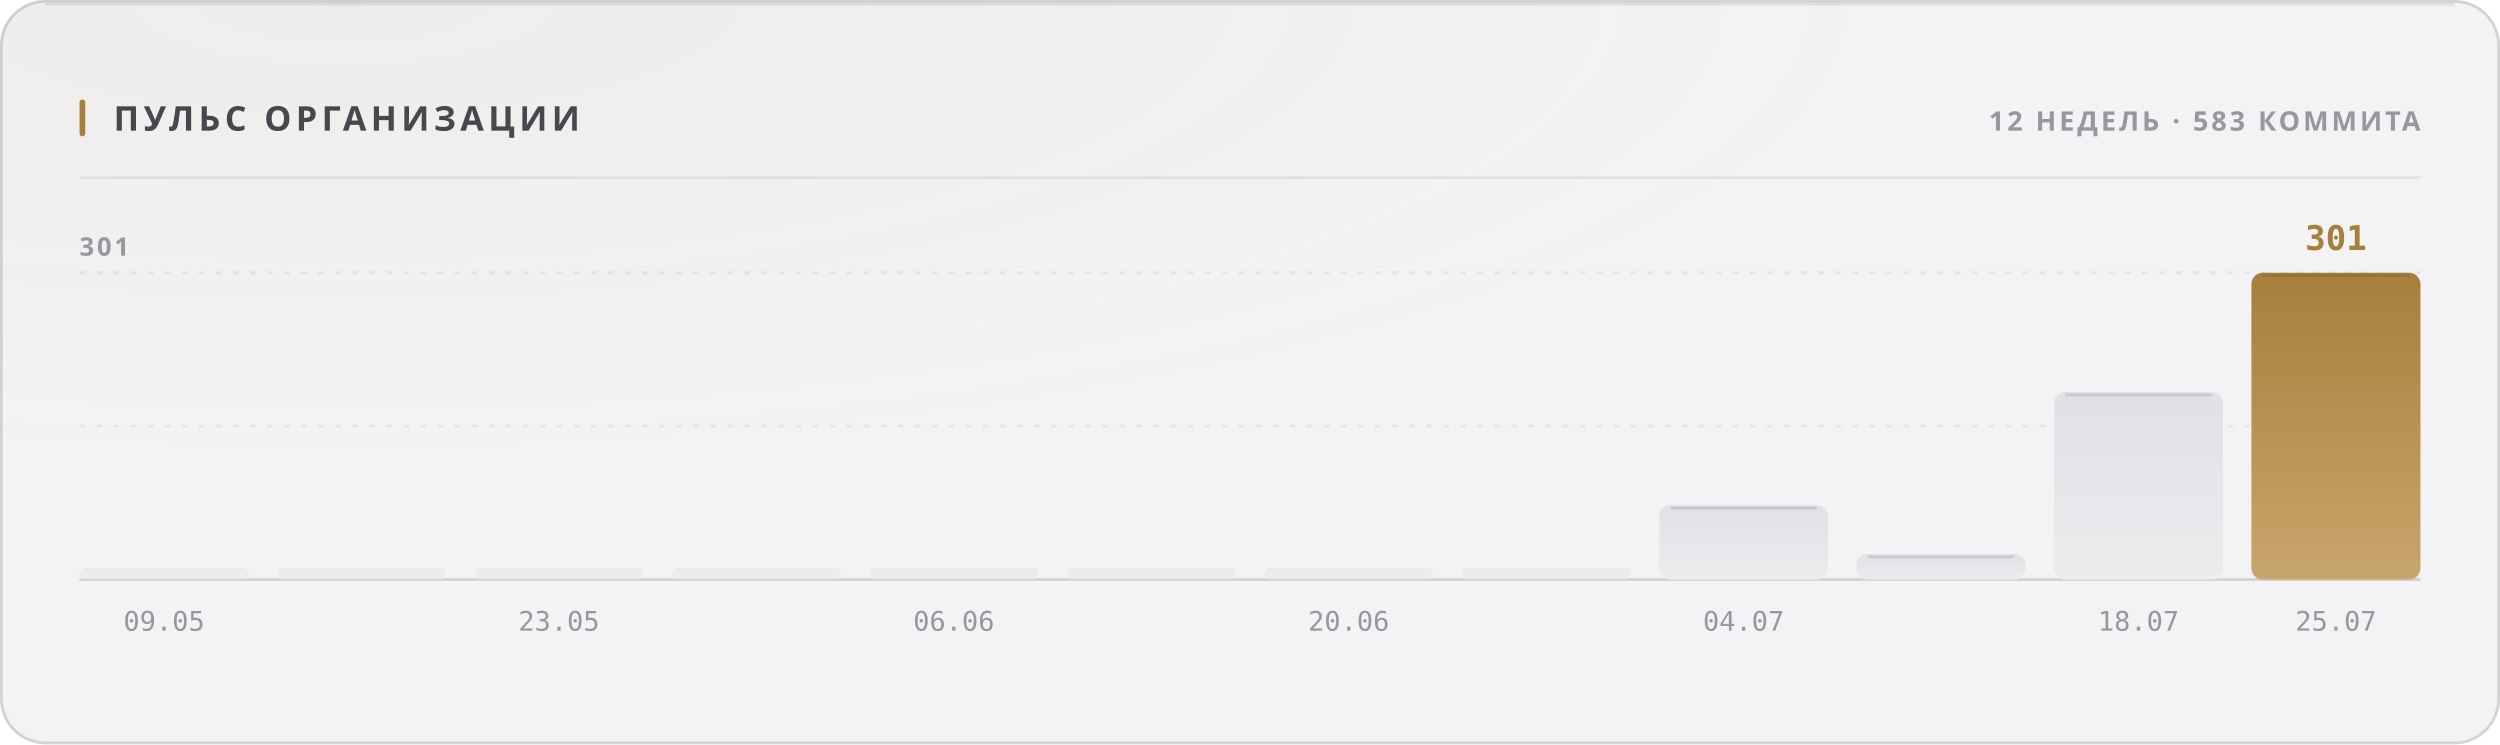
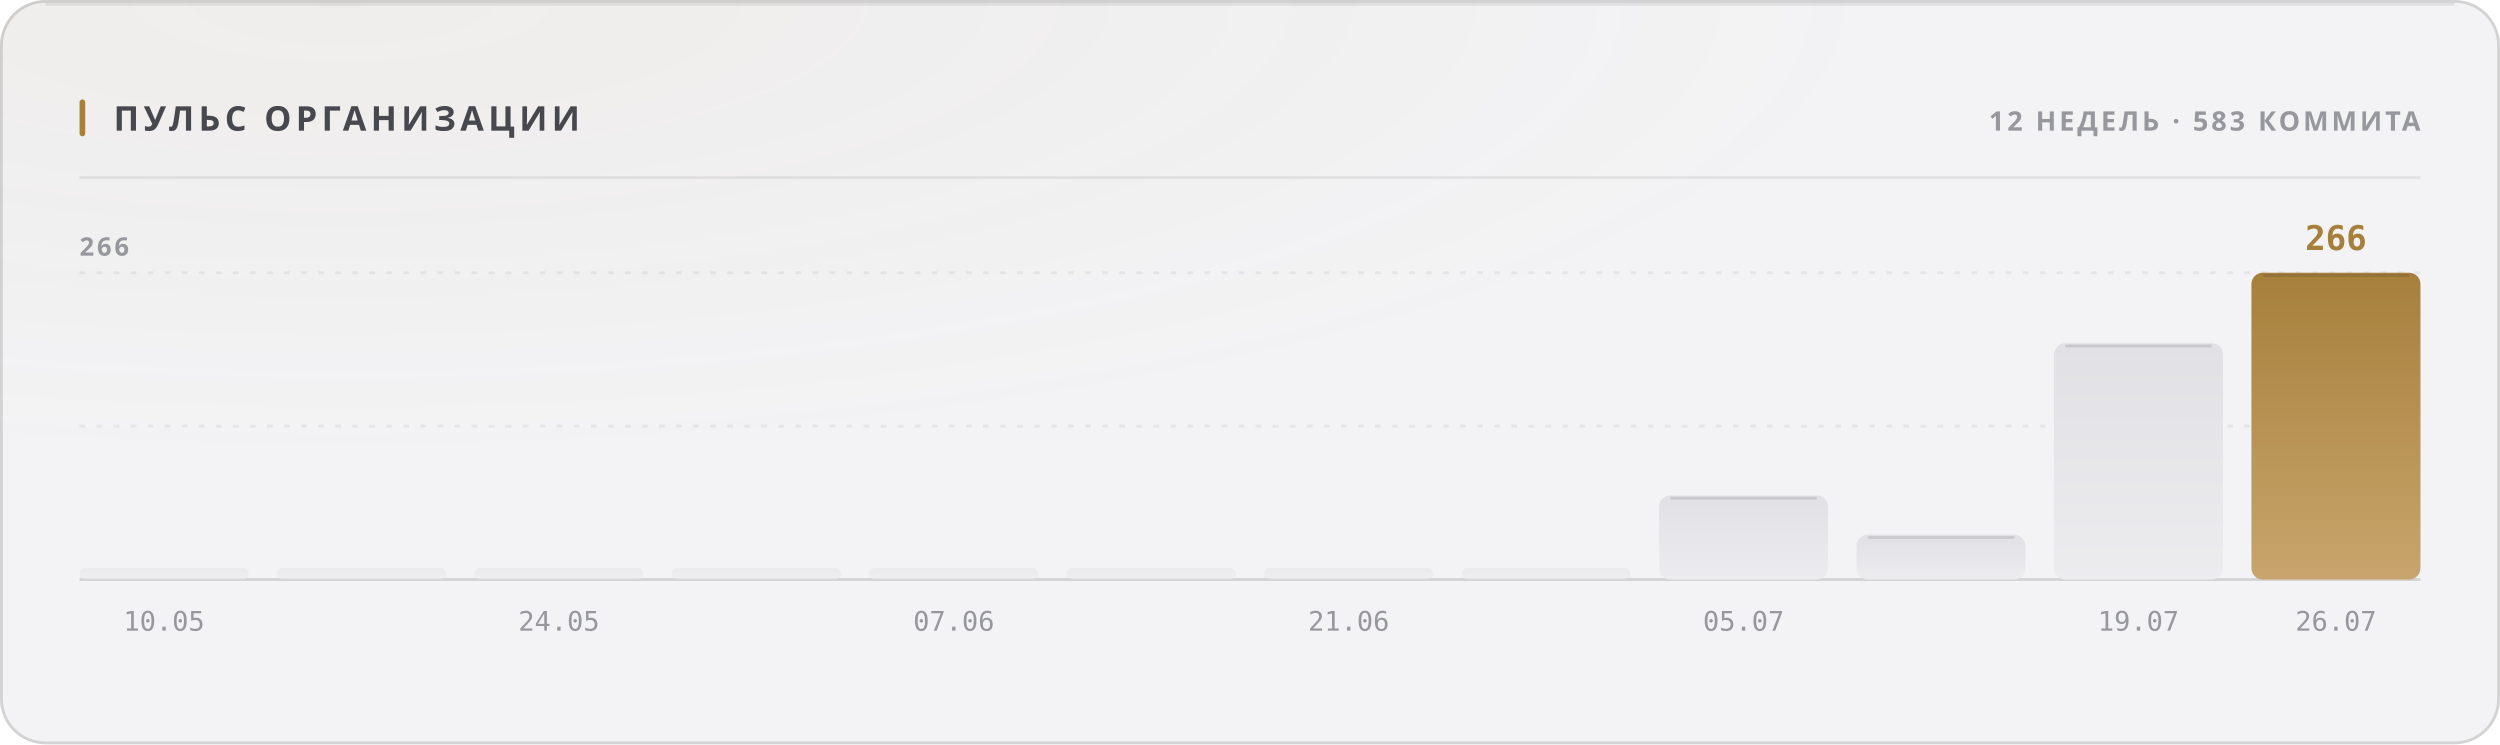
<svg xmlns="http://www.w3.org/2000/svg" width="880" height="262" viewBox="0 0 880 262" role="img">
  <style>
  text { font-family: -apple-system, BlinkMacSystemFont, 'Segoe UI', 'Noto Sans', Helvetica, Arial, sans-serif; }
  .mono { font-family: ui-monospace, 'SF Mono', 'Cascadia Mono', 'DejaVu Sans Mono', Menlo, Consolas, monospace; font-variant-numeric: tabular-nums; }
  .caps { letter-spacing: .1em; text-transform: uppercase; }

  @keyframes sheen  { from { transform: translateX(-120%); } to { transform: translateX(260%); } }
  @keyframes rise   { from { opacity: 0; transform: translateY(6px); } to { opacity: 1; transform: none; } }
  @keyframes slide  { from { opacity: 0; transform: translateX(-8px); } to { opacity: 1; transform: none; } }
  @keyframes grow   { from { transform: scaleY(0); } to { transform: scaleY(1); } }
  @keyframes widen  { from { transform: scaleX(0); } to { transform: scaleX(1); } }
  @keyframes draw   { from { stroke-dashoffset: 200; } to { stroke-dashoffset: 0; } }

  .sheen { animation: sheen 5.5s cubic-bezier(.45,0,.2,1) infinite; }
  .rise  { animation: rise .5s cubic-bezier(.16,1,.3,1) both; }
  .slide { animation: slide .42s cubic-bezier(.16,1,.3,1) both; }
  .bar   { transform-box: fill-box; transform-origin: 50% 100%;
           animation: grow .62s cubic-bezier(.16,1,.3,1) both; }
  .fill  { transform-box: fill-box; transform-origin: 0% 50%;
           animation: widen .8s cubic-bezier(.16,1,.3,1) both; }
  /* The hidden start state lives in the keyframes, never in the static rule.
     A renderer that ignores CSS animations then falls back to the FINISHED
     state — a drawn line, visible text — instead of an empty panel. */
  .spark { stroke-dasharray: 200;
           animation: draw 1.1s cubic-bezier(.16,1,.3,1) both; }

  @media (prefers-reduced-motion: reduce) {
    .sheen { animation: none; opacity: 0; }
    .rise, .slide, .bar, .fill, .spark { animation: none; opacity: 1; transform: none;
                                         stroke-dashoffset: 0; }
  }</style>
  <defs>
    <filter id="grain1" x="0" y="0" width="100%" height="100%">
      <feTurbulence type="fractalNoise" baseFrequency="0.82" numOctaves="3" stitchTiles="stitch" />
      <feColorMatrix type="saturate" values="0" />
    </filter>
    <radialGradient id="wash2" cx="14%" cy="0%" r="62%">
      <stop offset="0%" stop-color="#a67f3b" stop-opacity="0.05" />
      <stop offset="100%" stop-color="#a67f3b" stop-opacity="0" />
    </radialGradient>
    <linearGradient id="barfill3" x1="0" y1="0" x2="0" y2="1">
      <stop offset="0%" stop-color="#e1e1e5" />
      <stop offset="100%" stop-color="#ececef" />
    </linearGradient>
    <linearGradient id="barfill4" x1="0" y1="0" x2="0" y2="1">
      <stop offset="0%" stop-color="#e1e1e5" />
      <stop offset="100%" stop-color="#ececef" />
    </linearGradient>
    <linearGradient id="barfill5" x1="0" y1="0" x2="0" y2="1">
      <stop offset="0%" stop-color="#e1e1e5" />
      <stop offset="100%" stop-color="#ececef" />
    </linearGradient>
    <linearGradient id="barfill6" x1="0" y1="0" x2="0" y2="1">
      <stop offset="0%" stop-color="#e1e1e5" />
      <stop offset="100%" stop-color="#ececef" />
    </linearGradient>
    <linearGradient id="barfill7" x1="0" y1="0" x2="0" y2="1">
      <stop offset="0%" stop-color="#e1e1e5" />
      <stop offset="100%" stop-color="#ececef" />
    </linearGradient>
    <linearGradient id="barfill8" x1="0" y1="0" x2="0" y2="1">
      <stop offset="0%" stop-color="#e1e1e5" />
      <stop offset="100%" stop-color="#ececef" />
    </linearGradient>
    <linearGradient id="barfill9" x1="0" y1="0" x2="0" y2="1">
      <stop offset="0%" stop-color="#e1e1e5" />
      <stop offset="100%" stop-color="#ececef" />
    </linearGradient>
    <linearGradient id="barfill10" x1="0" y1="0" x2="0" y2="1">
      <stop offset="0%" stop-color="#e1e1e5" />
      <stop offset="100%" stop-color="#ececef" />
    </linearGradient>
    <linearGradient id="barfill11" x1="0" y1="0" x2="0" y2="1">
      <stop offset="0%" stop-color="#e1e1e5" />
      <stop offset="100%" stop-color="#ececef" />
    </linearGradient>
    <linearGradient id="barfill12" x1="0" y1="0" x2="0" y2="1">
      <stop offset="0%" stop-color="#e1e1e5" />
      <stop offset="100%" stop-color="#ececef" />
    </linearGradient>
    <linearGradient id="barfill13" x1="0" y1="0" x2="0" y2="1">
      <stop offset="0%" stop-color="#e1e1e5" />
      <stop offset="100%" stop-color="#ececef" />
    </linearGradient>
    <linearGradient id="barfill14" x1="0" y1="0" x2="0" y2="1">
      <stop offset="0%" stop-color="#a67f3b" />
      <stop offset="100%" stop-color="#c8a56c" />
    </linearGradient>
  </defs>
  <rect width="880" height="262" rx="16" fill="#f3f3f5" />
  <rect width="880" height="262" rx="16" fill="url(#wash2)" />
  <rect width="880" height="262" rx="16" filter="url(#grain1)" opacity="0.035" style="mix-blend-mode:overlay" />
  <rect x=".5" y=".5" width="879" height="261" rx="15.5" fill="none" stroke="rgba(10,10,12,0.14)" />
  <path d="M16 1.5 H864" stroke="rgba(10,10,12,0.08)" stroke-width="1" fill="none" />
  <rect x="28" y="35" width="2" height="13" rx="1" fill="#a67f3b" />
  <text x="40" y="46" font-size="12" font-weight="700" fill="#47474e" letter-spacing="0.13em">ПУЛЬС ОРГАНИЗАЦИИ</text>
  <text x="852" y="46" font-size="9.5" font-weight="600" fill="#97989e" text-anchor="end" letter-spacing="0.11em">12 НЕДЕЛЬ · 583 КОММИТА</text>
  <path d="M28 62.5 H852" stroke="rgba(10,10,12,0.07)" stroke-width="1" />
  <path d="M28 150.0 H852" stroke="rgba(10,10,12,0.06)" stroke-width="1" stroke-dasharray="2 4" />
  <path d="M28 96.0 H852" stroke="rgba(10,10,12,0.06)" stroke-width="1" stroke-dasharray="2 4" />
  <path d="M28 204 H852" stroke="rgba(10,10,12,0.14)" stroke-width="1" />
-   <text x="28" y="90" font-size="9" font-weight="600" fill="#97989e" letter-spacing="0.11em">301</text>
+   <text x="28" y="90" font-size="9" font-weight="600" fill="#97989e" letter-spacing="0.11em">266</text>
  <rect class="bar" x="28.0" y="200.0" width="59.5" height="4.0" rx="2" fill="url(#barfill3)" opacity="0.55" style="animation-delay:0s" />
-   <text x="57.75" y="222" font-size="9.5" font-weight="400" fill="#97989e" text-anchor="middle" class="mono">09.05</text>
+   <text x="57.75" y="222" font-size="9.5" font-weight="400" fill="#97989e" text-anchor="middle" class="mono">10.05</text>
  <rect class="bar" x="97.5" y="200.0" width="59.5" height="4.0" rx="2" fill="url(#barfill4)" opacity="0.55" style="animation-delay:0.038s" />
  <rect class="bar" x="167.0" y="200.0" width="59.5" height="4.0" rx="2" fill="url(#barfill5)" opacity="0.55" style="animation-delay:0.076s" />
-   <text x="196.75" y="222" font-size="9.5" font-weight="400" fill="#97989e" text-anchor="middle" class="mono">23.05</text>
+   <text x="196.75" y="222" font-size="9.5" font-weight="400" fill="#97989e" text-anchor="middle" class="mono">24.05</text>
  <rect class="bar" x="236.5" y="200.0" width="59.5" height="4.0" rx="2" fill="url(#barfill6)" opacity="0.55" style="animation-delay:0.114s" />
  <rect class="bar" x="306.0" y="200.0" width="59.5" height="4.0" rx="2" fill="url(#barfill7)" opacity="0.55" style="animation-delay:0.152s" />
-   <text x="335.75" y="222" font-size="9.5" font-weight="400" fill="#97989e" text-anchor="middle" class="mono">06.06</text>
+   <text x="335.75" y="222" font-size="9.5" font-weight="400" fill="#97989e" text-anchor="middle" class="mono">07.06</text>
  <rect class="bar" x="375.5" y="200.0" width="59.5" height="4.0" rx="2" fill="url(#barfill8)" opacity="0.55" style="animation-delay:0.19s" />
  <rect class="bar" x="445.0" y="200.0" width="59.5" height="4.0" rx="2" fill="url(#barfill9)" opacity="0.55" style="animation-delay:0.228s" />
-   <text x="474.75" y="222" font-size="9.5" font-weight="400" fill="#97989e" text-anchor="middle" class="mono">20.06</text>
+   <text x="474.75" y="222" font-size="9.5" font-weight="400" fill="#97989e" text-anchor="middle" class="mono">21.06</text>
  <rect class="bar" x="514.5" y="200.0" width="59.5" height="4.0" rx="2" fill="url(#barfill10)" opacity="0.55" style="animation-delay:0.266s" />
-   <rect class="bar" x="584.0" y="177.8" width="59.5" height="26.2" rx="4" fill="url(#barfill11)" opacity="1" style="animation-delay:0.304s" />
-   <path d="M588.0 178.8 H639.5" stroke="rgba(10,10,12,0.11)" stroke-width="1" />
-   <text x="613.75" y="222" font-size="9.5" font-weight="400" fill="#97989e" text-anchor="middle" class="mono">04.07</text>
-   <rect class="bar" x="653.5" y="195.0" width="59.5" height="9.0" rx="4" fill="url(#barfill12)" opacity="1" style="animation-delay:0.342s" />
-   <path d="M657.5 196.0 H709.0" stroke="rgba(10,10,12,0.11)" stroke-width="1" />
-   <rect class="bar" x="723.0" y="138.0" width="59.5" height="66.0" rx="4" fill="url(#barfill13)" opacity="1" style="animation-delay:0.38s" />
-   <path d="M727.0 139.0 H778.5" stroke="rgba(10,10,12,0.11)" stroke-width="1" />
-   <text x="752.75" y="222" font-size="9.5" font-weight="400" fill="#97989e" text-anchor="middle" class="mono">18.07</text>
+   <rect class="bar" x="584.0" y="174.4" width="59.5" height="29.6" rx="4" fill="url(#barfill11)" opacity="1" style="animation-delay:0.304s" />
+   <path d="M588.0 175.4 H639.5" stroke="rgba(10,10,12,0.11)" stroke-width="1" />
+   <text x="613.75" y="222" font-size="9.5" font-weight="400" fill="#97989e" text-anchor="middle" class="mono">05.07</text>
+   <rect class="bar" x="653.5" y="188.2" width="59.5" height="15.8" rx="4" fill="url(#barfill12)" opacity="1" style="animation-delay:0.342s" />
+   <path d="M657.5 189.2 H709.0" stroke="rgba(10,10,12,0.11)" stroke-width="1" />
+   <rect class="bar" x="723.0" y="120.8" width="59.5" height="83.2" rx="4" fill="url(#barfill13)" opacity="1" style="animation-delay:0.38s" />
+   <path d="M727.0 121.8 H778.5" stroke="rgba(10,10,12,0.11)" stroke-width="1" />
+   <text x="752.75" y="222" font-size="9.5" font-weight="400" fill="#97989e" text-anchor="middle" class="mono">19.07</text>
  <rect class="bar" x="792.5" y="96.0" width="59.5" height="108.0" rx="4" fill="url(#barfill14)" opacity="1" style="animation-delay:0.418s" />
  <path d="M796.5 97.0 H848.0" stroke="rgba(10,10,12,0.11)" stroke-width="1" />
-   <text x="822.25" y="88" font-size="12" font-weight="700" fill="#a67f3b" text-anchor="middle" class="mono rise" opacity="1">301</text>
-   <text x="822.25" y="222" font-size="9.5" font-weight="400" fill="#97989e" text-anchor="middle" class="mono">25.07</text>
+   <text x="822.25" y="88" font-size="12" font-weight="700" fill="#a67f3b" text-anchor="middle" class="mono rise" opacity="1">266</text>
+   <text x="822.25" y="222" font-size="9.5" font-weight="400" fill="#97989e" text-anchor="middle" class="mono">26.07</text>
</svg>
